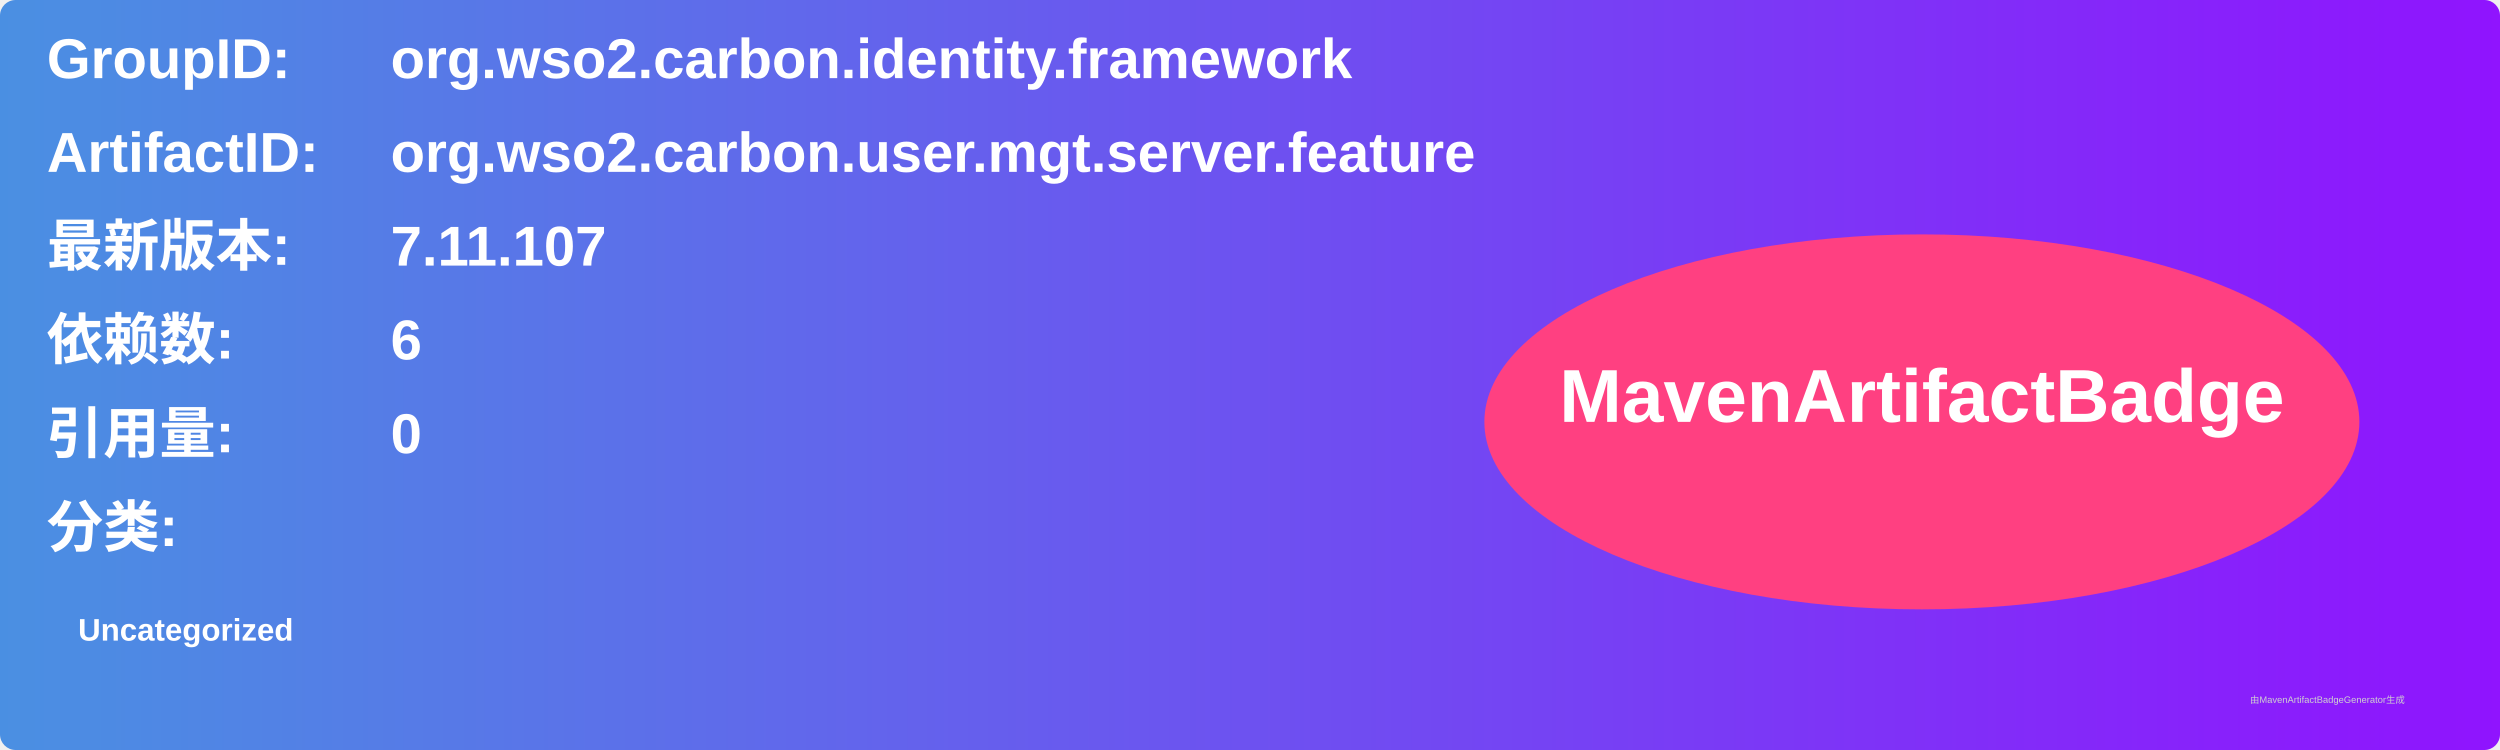
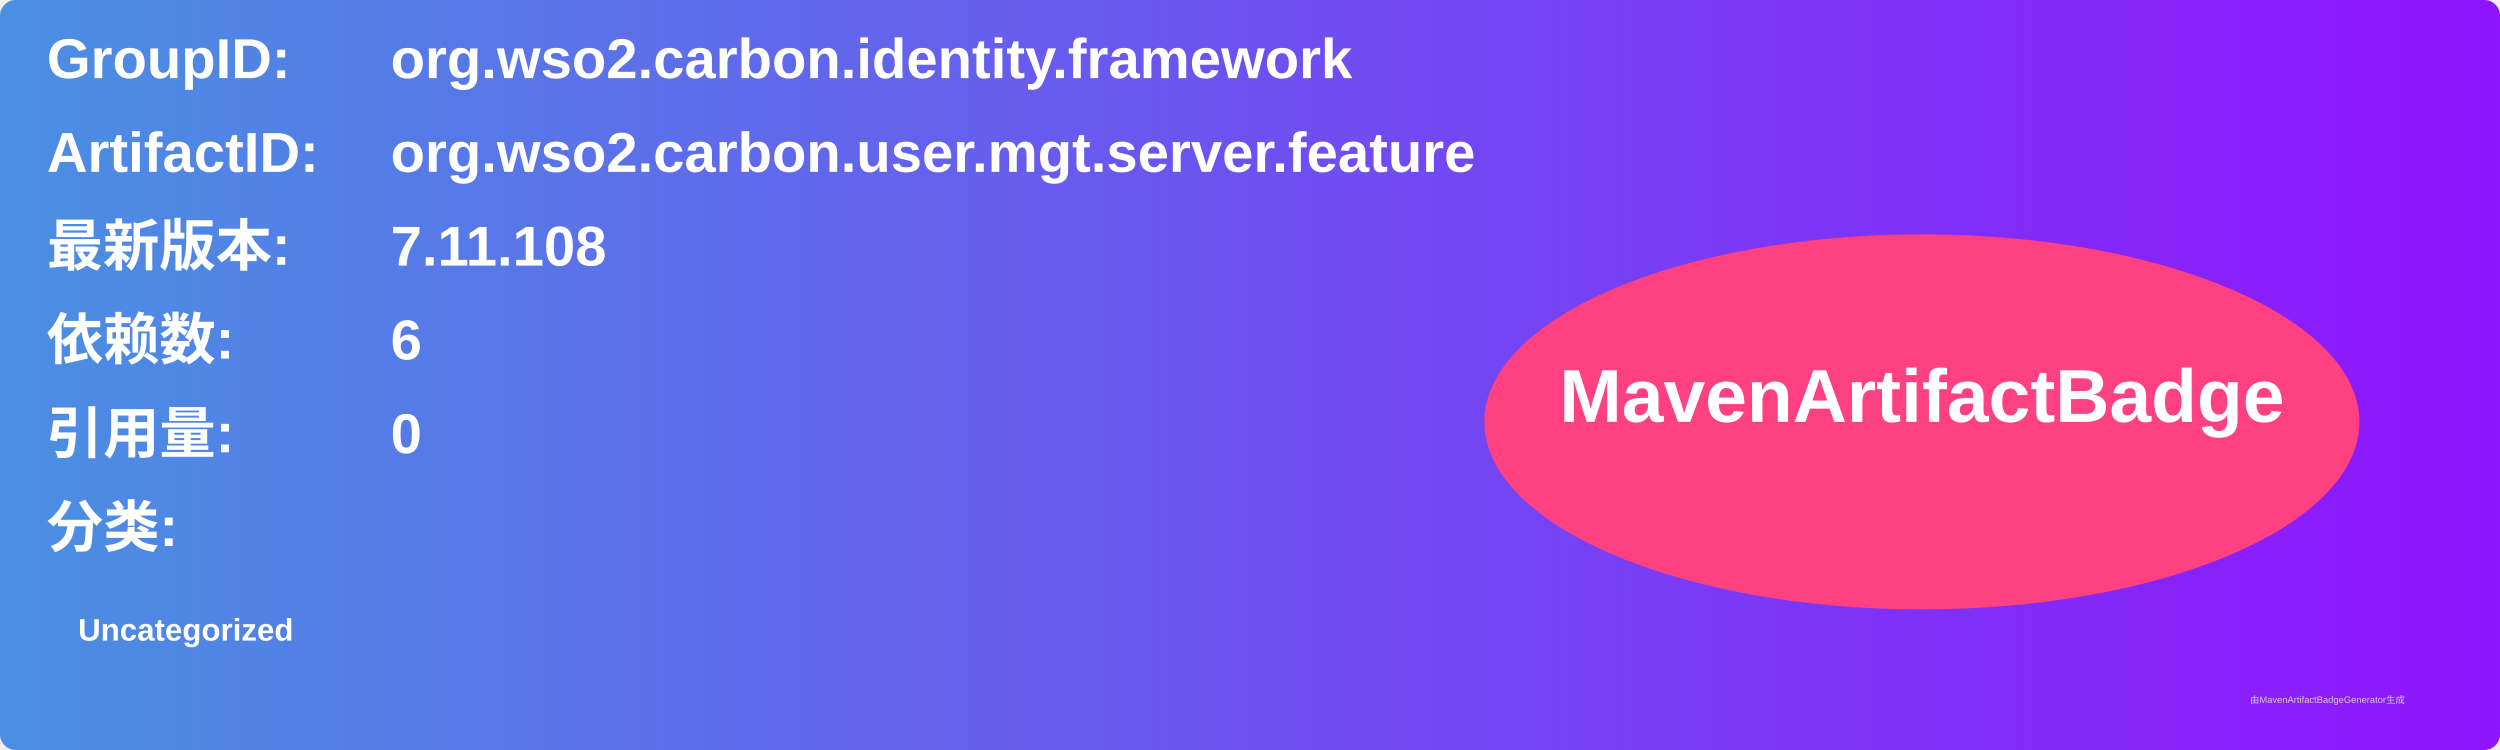
<svg xmlns="http://www.w3.org/2000/svg" width="800" height="240" viewBox="0 0 800 240">
  <linearGradient id="grad" x1="0%" y1="0%" x2="100%" y2="0%">
    <stop offset="0%" stop-color="#4a90e2" />
    <stop offset="100%" stop-color="#9013fe" />
  </linearGradient>
  <rect width="100%" height="100%" rx="5" ry="5" fill="url(#grad)" />
  <g transform="translate(15, 15)">
    <text x="0" y="10" font-family="Arial" font-size="18" fill="white" font-weight="bold" width="260">GroupID:</text>
    <text x="110" y="10" font-family="Arial" font-size="18" fill="white" font-weight="bold" width="460">org.wso2.carbon.identity.framework</text>
    <text x="0" y="40" font-family="Arial" font-size="18" fill="white" font-weight="bold" width="260">ArtifactID:</text>
    <text x="110" y="40" font-family="Arial" font-size="18" fill="white" font-weight="bold" width="460">org.wso2.carbon.user.mgt.server.feature</text>
    <text x="0" y="70" font-family="Arial" font-size="18" fill="white" font-weight="bold">最新版本:</text>
    <text x="110" y="70" font-family="Arial" font-size="18" fill="white" font-weight="bold">
-       <tspan font-weight="bold">7.11.107</tspan>
+       <tspan font-weight="bold">7.11.108</tspan>
    </text>
    <text x="0" y="100" font-family="Arial" font-size="18" fill="white" font-weight="bold">依赖数: </text>
    <text x="110" y="100" font-family="Arial" font-size="18" fill="white">
      <tspan font-weight="bold">6</tspan>
    </text>
    <text x="0" y="130" font-family="Arial" font-size="18" fill="white" font-weight="bold">引用量: </text>
    <text x="110" y="130" font-family="Arial" font-size="18" fill="white">
      <tspan font-weight="bold">0</tspan>
    </text>
    <text x="0" y="160" font-family="Arial" font-size="18" fill="white" font-weight="bold">分类:</text>
    <text x="10" y="190" font-family="Arial" font-size="10" fill="white">
      <tspan font-weight="bold">Uncategorized</tspan>
    </text>
    <ellipse cx="600" cy="120" rx="140" ry="60" fill="#ff4081" />
    <text x="600" y="120" text-anchor="middle" font-family="Arial" font-size="24" fill="white" font-weight="bold">MavenArtifactBadge</text>
  </g>
  <text x="720" y="225" font-family="Arial" font-size="3" fill="#d0d0d0">由MavenArtifactBadgeGenerator生成</text>
</svg>
